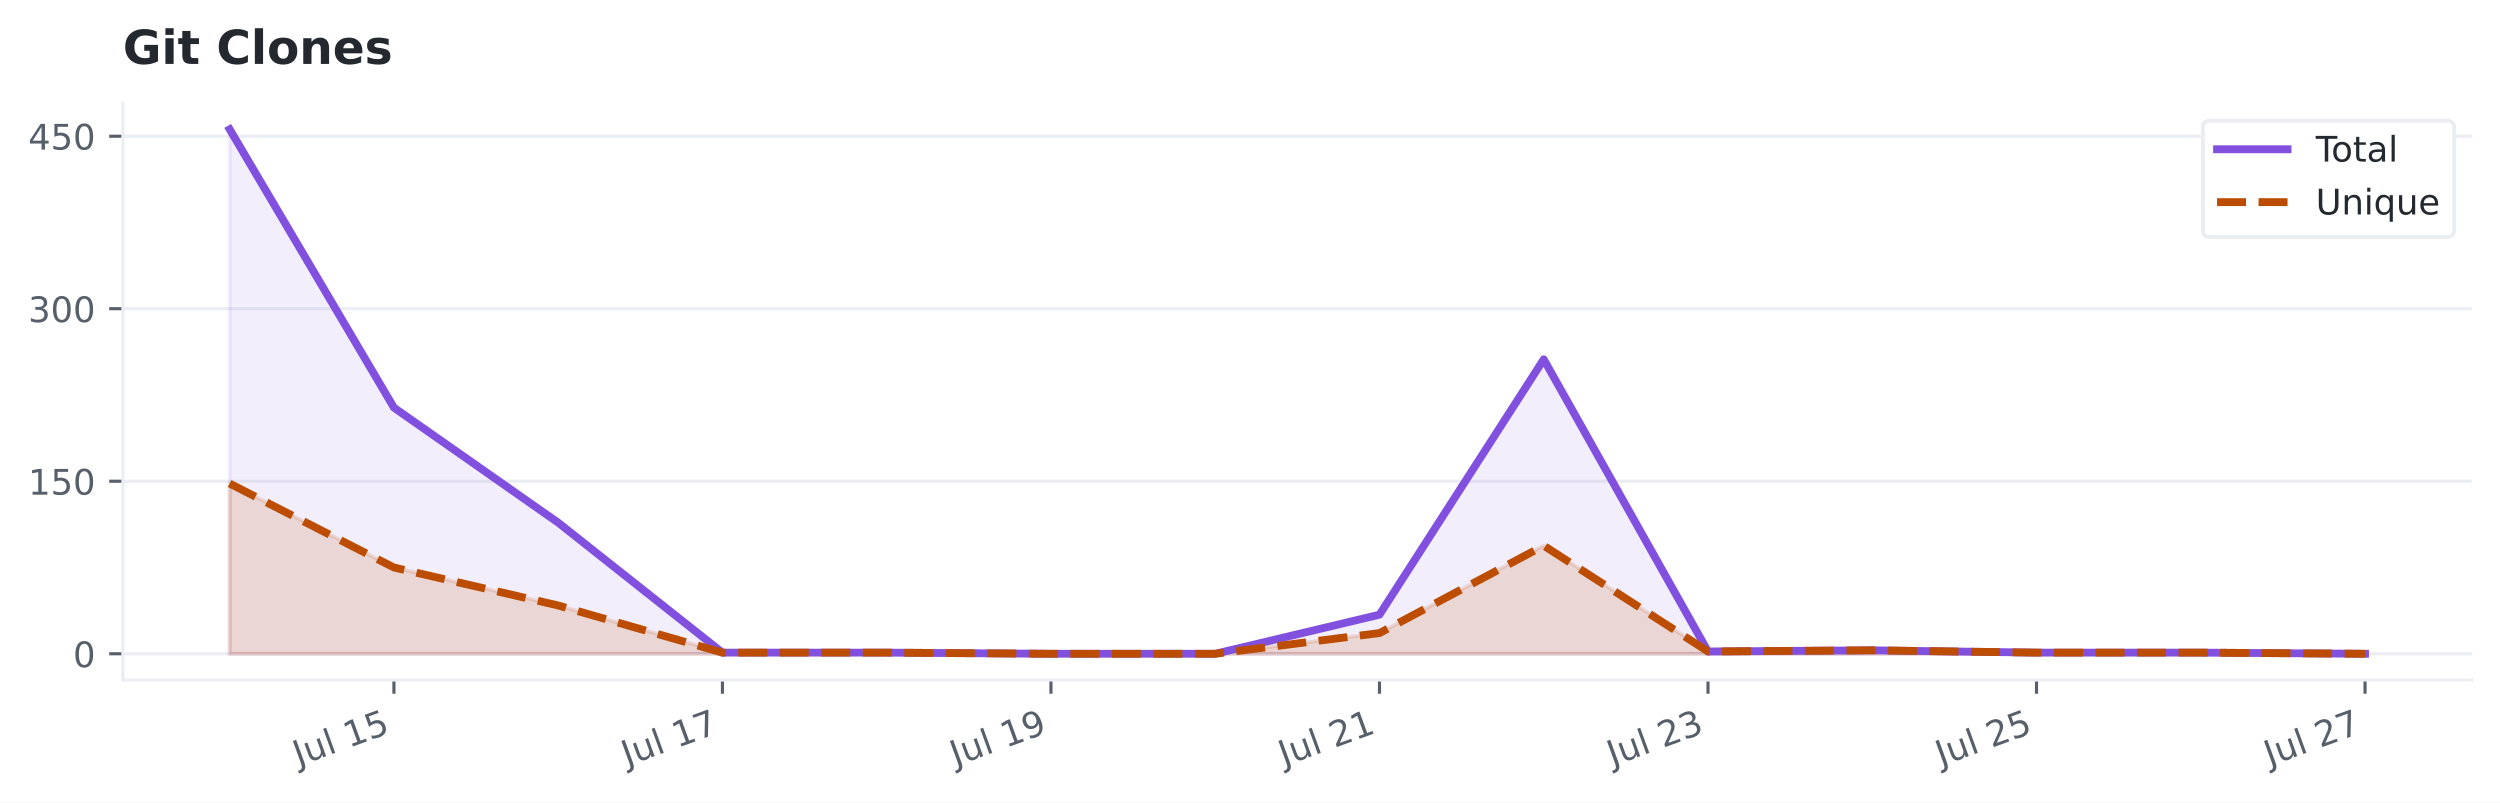
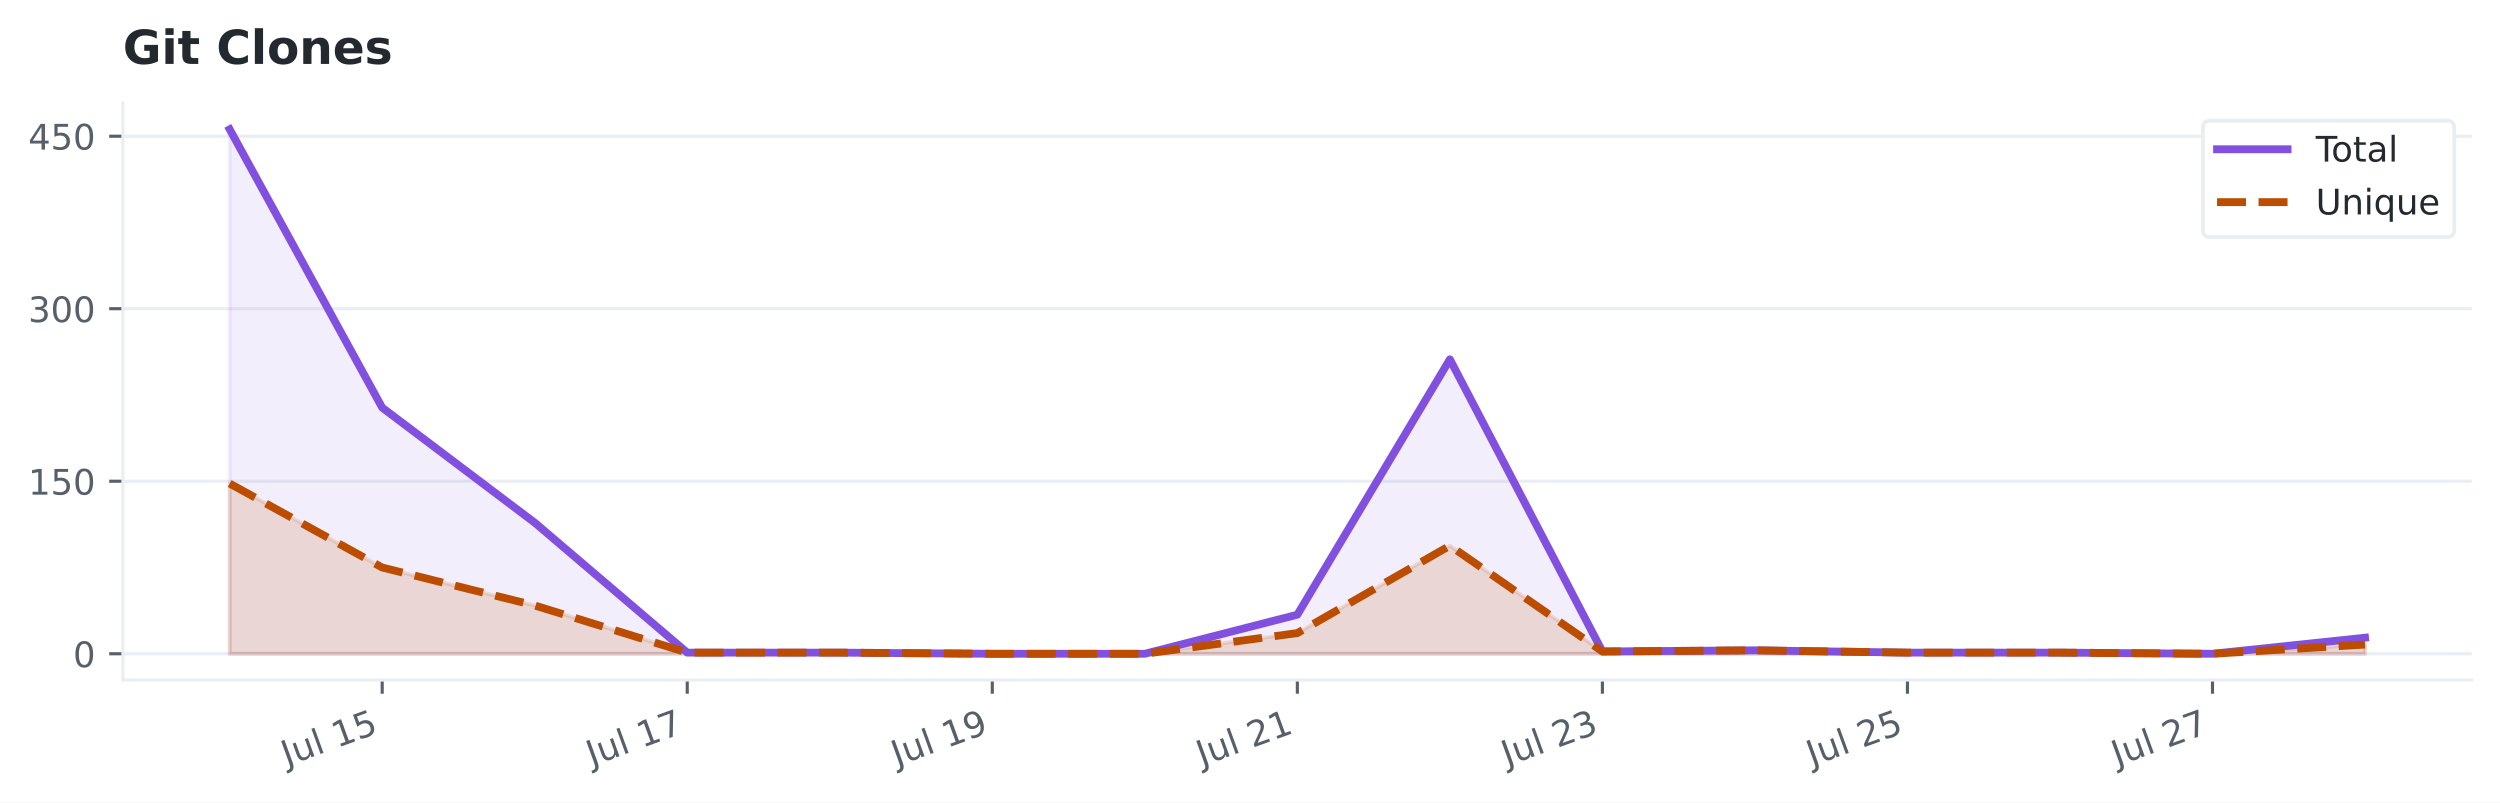
<svg xmlns="http://www.w3.org/2000/svg" xmlns:xlink="http://www.w3.org/1999/xlink" width="638.299pt" height="204.886pt" viewBox="0 0 638.299 204.886" version="1.1">
  <defs>
    <style type="text/css">*{stroke-linejoin: round; stroke-linecap: butt}</style>
  </defs>
  <g id="figure_1">
    <g id="patch_1">
      <path d="M 0 204.886  L 638.299 204.886  L 638.299 0  L 0 0  z " style="fill: #ffffff" />
    </g>
    <g id="axes_1">
      <g id="patch_2">
        <path d="M 31.379 173.619  L 631.099 173.619  L 631.099 26.318  L 31.379 26.318  z " style="fill: #ffffff" />
      </g>
      <g id="matplotlib.axis_1">
        <g id="xtick_1">
          <g id="line2d_1">
            <defs>
-               <path id="mce81825bd6" d="M 0 0  L 0 3.5  " style="stroke: #57606a; stroke-width: 0.8" />
+               <path id="m08e10f3b1b" d="M 0 0  L 0 3.5  " style="stroke: #57606a; stroke-width: 0.8" />
            </defs>
            <g>
-               <use xlink:href="#mce81825bd6" x="100.577" y="173.619" style="fill: #57606a; stroke: #57606a; stroke-width: 0.8" />
+               <use xlink:href="#m08e10f3b1b" x="97.582" y="173.619" style="fill: #57606a; stroke: #57606a; stroke-width: 0.8" />
            </g>
          </g>
          <g id="text_1">
-             <g style="fill: #57606a" transform="translate(76.1839 195.6543) rotate(-20) scale(0.09 -0.09)">
+             <g style="fill: #57606a" transform="translate(73.1883 195.6543) rotate(-20) scale(0.09 -0.09)">
              <defs>
                <path id="DejaVuSans-2d" d="M 628 4666  L 1259 4666  L 1259 325  Q 1259 -519 939 -900  Q 619 -1281 -91 -1281  L -331 -1281  L -331 -750  L -134 -750  Q 284 -750 456 -515  Q 628 -281 628 325  L 628 4666  z " transform="scale(0.015625)" />
                <path id="DejaVuSans-58" d="M 544 1381  L 544 3500  L 1119 3500  L 1119 1403  Q 1119 906 1312 657  Q 1506 409 1894 409  Q 2359 409 2629 706  Q 2900 1003 2900 1516  L 2900 3500  L 3475 3500  L 3475 0  L 2900 0  L 2900 538  Q 2691 219 2414 64  Q 2138 -91 1772 -91  Q 1169 -91 856 284  Q 544 659 544 1381  z M 1991 3584  L 1991 3584  z " transform="scale(0.015625)" />
                <path id="DejaVuSans-4f" d="M 603 4863  L 1178 4863  L 1178 0  L 603 0  L 603 4863  z " transform="scale(0.015625)" />
                <path id="DejaVuSans-3" transform="scale(0.015625)" />
                <path id="DejaVuSans-14" d="M 794 531  L 1825 531  L 1825 4091  L 703 3866  L 703 4441  L 1819 4666  L 2450 4666  L 2450 531  L 3481 531  L 3481 0  L 794 0  L 794 531  z " transform="scale(0.015625)" />
                <path id="DejaVuSans-18" d="M 691 4666  L 3169 4666  L 3169 4134  L 1269 4134  L 1269 2991  Q 1406 3038 1543 3061  Q 1681 3084 1819 3084  Q 2600 3084 3056 2656  Q 3513 2228 3513 1497  Q 3513 744 3044 326  Q 2575 -91 1722 -91  Q 1428 -91 1123 -41  Q 819 9 494 109  L 494 744  Q 775 591 1075 516  Q 1375 441 1709 441  Q 2250 441 2565 725  Q 2881 1009 2881 1497  Q 2881 1984 2565 2268  Q 2250 2553 1709 2553  Q 1456 2553 1204 2497  Q 953 2441 691 2322  L 691 4666  z " transform="scale(0.015625)" />
              </defs>
              <use xlink:href="#DejaVuSans-2d" />
              <use xlink:href="#DejaVuSans-58" transform="translate(29.5 0)" />
              <use xlink:href="#DejaVuSans-4f" transform="translate(92.875 0)" />
              <use xlink:href="#DejaVuSans-3" transform="translate(120.6562 0)" />
              <use xlink:href="#DejaVuSans-14" transform="translate(152.4375 0)" />
              <use xlink:href="#DejaVuSans-18" transform="translate(216.0625 0)" />
            </g>
          </g>
        </g>
        <g id="xtick_2">
          <g id="line2d_2">
            <g>
-               <use xlink:href="#mce81825bd6" x="184.454" y="173.619" style="fill: #57606a; stroke: #57606a; stroke-width: 0.8" />
+               <use xlink:href="#m08e10f3b1b" x="175.467" y="173.619" style="fill: #57606a; stroke: #57606a; stroke-width: 0.8" />
            </g>
          </g>
          <g id="text_2">
-             <g style="fill: #57606a" transform="translate(160.0608 195.6543) rotate(-20) scale(0.09 -0.09)">
+             <g style="fill: #57606a" transform="translate(151.074 195.6543) rotate(-20) scale(0.09 -0.09)">
              <defs>
                <path id="DejaVuSans-1a" d="M 525 4666  L 3525 4666  L 3525 4397  L 1831 0  L 1172 0  L 2766 4134  L 525 4134  L 525 4666  z " transform="scale(0.015625)" />
              </defs>
              <use xlink:href="#DejaVuSans-2d" />
              <use xlink:href="#DejaVuSans-58" transform="translate(29.5 0)" />
              <use xlink:href="#DejaVuSans-4f" transform="translate(92.875 0)" />
              <use xlink:href="#DejaVuSans-3" transform="translate(120.6562 0)" />
              <use xlink:href="#DejaVuSans-14" transform="translate(152.4375 0)" />
              <use xlink:href="#DejaVuSans-1a" transform="translate(216.0625 0)" />
            </g>
          </g>
        </g>
        <g id="xtick_3">
          <g id="line2d_3">
            <g>
-               <use xlink:href="#mce81825bd6" x="268.331" y="173.619" style="fill: #57606a; stroke: #57606a; stroke-width: 0.8" />
+               <use xlink:href="#m08e10f3b1b" x="253.353" y="173.619" style="fill: #57606a; stroke: #57606a; stroke-width: 0.8" />
            </g>
          </g>
          <g id="text_3">
-             <g style="fill: #57606a" transform="translate(243.9377 195.6543) rotate(-20) scale(0.09 -0.09)">
+             <g style="fill: #57606a" transform="translate(228.9597 195.6543) rotate(-20) scale(0.09 -0.09)">
              <defs>
                <path id="DejaVuSans-1c" d="M 703 97  L 703 672  Q 941 559 1184 500  Q 1428 441 1663 441  Q 2288 441 2617 861  Q 2947 1281 2994 2138  Q 2813 1869 2534 1725  Q 2256 1581 1919 1581  Q 1219 1581 811 2004  Q 403 2428 403 3163  Q 403 3881 828 4315  Q 1253 4750 1959 4750  Q 2769 4750 3195 4129  Q 3622 3509 3622 2328  Q 3622 1225 3098 567  Q 2575 -91 1691 -91  Q 1453 -91 1209 -44  Q 966 3 703 97  z M 1959 2075  Q 2384 2075 2632 2365  Q 2881 2656 2881 3163  Q 2881 3666 2632 3958  Q 2384 4250 1959 4250  Q 1534 4250 1286 3958  Q 1038 3666 1038 3163  Q 1038 2656 1286 2365  Q 1534 2075 1959 2075  z " transform="scale(0.015625)" />
              </defs>
              <use xlink:href="#DejaVuSans-2d" />
              <use xlink:href="#DejaVuSans-58" transform="translate(29.5 0)" />
              <use xlink:href="#DejaVuSans-4f" transform="translate(92.875 0)" />
              <use xlink:href="#DejaVuSans-3" transform="translate(120.6562 0)" />
              <use xlink:href="#DejaVuSans-14" transform="translate(152.4375 0)" />
              <use xlink:href="#DejaVuSans-1c" transform="translate(216.0625 0)" />
            </g>
          </g>
        </g>
        <g id="xtick_4">
          <g id="line2d_4">
            <g>
-               <use xlink:href="#mce81825bd6" x="352.208" y="173.619" style="fill: #57606a; stroke: #57606a; stroke-width: 0.8" />
+               <use xlink:href="#m08e10f3b1b" x="331.239" y="173.619" style="fill: #57606a; stroke: #57606a; stroke-width: 0.8" />
            </g>
          </g>
          <g id="text_4">
-             <g style="fill: #57606a" transform="translate(327.8147 195.6543) rotate(-20) scale(0.09 -0.09)">
+             <g style="fill: #57606a" transform="translate(306.8454 195.6543) rotate(-20) scale(0.09 -0.09)">
              <defs>
                <path id="DejaVuSans-15" d="M 1228 531  L 3431 531  L 3431 0  L 469 0  L 469 531  Q 828 903 1448 1529  Q 2069 2156 2228 2338  Q 2531 2678 2651 2914  Q 2772 3150 2772 3378  Q 2772 3750 2511 3984  Q 2250 4219 1831 4219  Q 1534 4219 1204 4116  Q 875 4013 500 3803  L 500 4441  Q 881 4594 1212 4672  Q 1544 4750 1819 4750  Q 2544 4750 2975 4387  Q 3406 4025 3406 3419  Q 3406 3131 3298 2873  Q 3191 2616 2906 2266  Q 2828 2175 2409 1742  Q 1991 1309 1228 531  z " transform="scale(0.015625)" />
              </defs>
              <use xlink:href="#DejaVuSans-2d" />
              <use xlink:href="#DejaVuSans-58" transform="translate(29.5 0)" />
              <use xlink:href="#DejaVuSans-4f" transform="translate(92.875 0)" />
              <use xlink:href="#DejaVuSans-3" transform="translate(120.6562 0)" />
              <use xlink:href="#DejaVuSans-15" transform="translate(152.4375 0)" />
              <use xlink:href="#DejaVuSans-14" transform="translate(216.0625 0)" />
            </g>
          </g>
        </g>
        <g id="xtick_5">
          <g id="line2d_5">
            <g>
-               <use xlink:href="#mce81825bd6" x="436.085" y="173.619" style="fill: #57606a; stroke: #57606a; stroke-width: 0.8" />
+               <use xlink:href="#m08e10f3b1b" x="409.124" y="173.619" style="fill: #57606a; stroke: #57606a; stroke-width: 0.8" />
            </g>
          </g>
          <g id="text_5">
-             <g style="fill: #57606a" transform="translate(411.6916 195.6543) rotate(-20) scale(0.09 -0.09)">
+             <g style="fill: #57606a" transform="translate(384.7312 195.6543) rotate(-20) scale(0.09 -0.09)">
              <defs>
                <path id="DejaVuSans-16" d="M 2597 2516  Q 3050 2419 3304 2112  Q 3559 1806 3559 1356  Q 3559 666 3084 287  Q 2609 -91 1734 -91  Q 1441 -91 1130 -33  Q 819 25 488 141  L 488 750  Q 750 597 1062 519  Q 1375 441 1716 441  Q 2309 441 2620 675  Q 2931 909 2931 1356  Q 2931 1769 2642 2001  Q 2353 2234 1838 2234  L 1294 2234  L 1294 2753  L 1863 2753  Q 2328 2753 2575 2939  Q 2822 3125 2822 3475  Q 2822 3834 2567 4026  Q 2313 4219 1838 4219  Q 1578 4219 1281 4162  Q 984 4106 628 3988  L 628 4550  Q 988 4650 1302 4700  Q 1616 4750 1894 4750  Q 2613 4750 3031 4423  Q 3450 4097 3450 3541  Q 3450 3153 3228 2886  Q 3006 2619 2597 2516  z " transform="scale(0.015625)" />
              </defs>
              <use xlink:href="#DejaVuSans-2d" />
              <use xlink:href="#DejaVuSans-58" transform="translate(29.5 0)" />
              <use xlink:href="#DejaVuSans-4f" transform="translate(92.875 0)" />
              <use xlink:href="#DejaVuSans-3" transform="translate(120.6562 0)" />
              <use xlink:href="#DejaVuSans-15" transform="translate(152.4375 0)" />
              <use xlink:href="#DejaVuSans-16" transform="translate(216.0625 0)" />
            </g>
          </g>
        </g>
        <g id="xtick_6">
          <g id="line2d_6">
            <g>
-               <use xlink:href="#mce81825bd6" x="519.962" y="173.619" style="fill: #57606a; stroke: #57606a; stroke-width: 0.8" />
+               <use xlink:href="#m08e10f3b1b" x="487.01" y="173.619" style="fill: #57606a; stroke: #57606a; stroke-width: 0.8" />
            </g>
          </g>
          <g id="text_6">
-             <g style="fill: #57606a" transform="translate(495.5685 195.6543) rotate(-20) scale(0.09 -0.09)">
+             <g style="fill: #57606a" transform="translate(462.6169 195.6543) rotate(-20) scale(0.09 -0.09)">
              <use xlink:href="#DejaVuSans-2d" />
              <use xlink:href="#DejaVuSans-58" transform="translate(29.5 0)" />
              <use xlink:href="#DejaVuSans-4f" transform="translate(92.875 0)" />
              <use xlink:href="#DejaVuSans-3" transform="translate(120.6562 0)" />
              <use xlink:href="#DejaVuSans-15" transform="translate(152.4375 0)" />
              <use xlink:href="#DejaVuSans-18" transform="translate(216.0625 0)" />
            </g>
          </g>
        </g>
        <g id="xtick_7">
          <g id="line2d_7">
            <g>
-               <use xlink:href="#mce81825bd6" x="603.839" y="173.619" style="fill: #57606a; stroke: #57606a; stroke-width: 0.8" />
+               <use xlink:href="#m08e10f3b1b" x="564.896" y="173.619" style="fill: #57606a; stroke: #57606a; stroke-width: 0.8" />
            </g>
          </g>
          <g id="text_7">
-             <g style="fill: #57606a" transform="translate(579.4454 195.6543) rotate(-20) scale(0.09 -0.09)">
+             <g style="fill: #57606a" transform="translate(540.5026 195.6543) rotate(-20) scale(0.09 -0.09)">
              <use xlink:href="#DejaVuSans-2d" />
              <use xlink:href="#DejaVuSans-58" transform="translate(29.5 0)" />
              <use xlink:href="#DejaVuSans-4f" transform="translate(92.875 0)" />
              <use xlink:href="#DejaVuSans-3" transform="translate(120.6562 0)" />
              <use xlink:href="#DejaVuSans-15" transform="translate(152.4375 0)" />
              <use xlink:href="#DejaVuSans-1a" transform="translate(216.0625 0)" />
            </g>
          </g>
        </g>
      </g>
      <g id="matplotlib.axis_2">
        <g id="ytick_1">
          <g id="line2d_8">
-             <path d="M 31.379 166.923  L 631.099 166.923  " clip-path="url(#p035185488e)" style="fill: none; stroke: #eaeef2; stroke-width: 0.8; stroke-linecap: square" />
+             <path d="M 31.379 166.923  L 631.099 166.923  " clip-path="url(#p4a201d6b92)" style="fill: none; stroke: #eaeef2; stroke-width: 0.8; stroke-linecap: square" />
          </g>
          <g id="line2d_9">
            <defs>
-               <path id="ma3add1cea5" d="M 0 0  L -3.5 0  " style="stroke: #57606a; stroke-width: 0.8" />
+               <path id="mfb0a69244c" d="M 0 0  L -3.5 0  " style="stroke: #57606a; stroke-width: 0.8" />
            </defs>
            <g>
-               <use xlink:href="#ma3add1cea5" x="31.379" y="166.923" style="fill: #57606a; stroke: #57606a; stroke-width: 0.8" />
+               <use xlink:href="#mfb0a69244c" x="31.379" y="166.923" style="fill: #57606a; stroke: #57606a; stroke-width: 0.8" />
            </g>
          </g>
          <g id="text_8">
            <g style="fill: #57606a" transform="translate(18.6525 170.3423) scale(0.09 -0.09)">
              <defs>
                <path id="DejaVuSans-13" d="M 2034 4250  Q 1547 4250 1301 3770  Q 1056 3291 1056 2328  Q 1056 1369 1301 889  Q 1547 409 2034 409  Q 2525 409 2770 889  Q 3016 1369 3016 2328  Q 3016 3291 2770 3770  Q 2525 4250 2034 4250  z M 2034 4750  Q 2819 4750 3233 4129  Q 3647 3509 3647 2328  Q 3647 1150 3233 529  Q 2819 -91 2034 -91  Q 1250 -91 836 529  Q 422 1150 422 2328  Q 422 3509 836 4129  Q 1250 4750 2034 4750  z " transform="scale(0.015625)" />
              </defs>
              <use xlink:href="#DejaVuSans-13" />
            </g>
          </g>
        </g>
        <g id="ytick_2">
          <g id="line2d_10">
-             <path d="M 31.379 122.874  L 631.099 122.874  " clip-path="url(#p035185488e)" style="fill: none; stroke: #eaeef2; stroke-width: 0.8; stroke-linecap: square" />
+             <path d="M 31.379 122.874  L 631.099 122.874  " clip-path="url(#p4a201d6b92)" style="fill: none; stroke: #eaeef2; stroke-width: 0.8; stroke-linecap: square" />
          </g>
          <g id="line2d_11">
            <g>
-               <use xlink:href="#ma3add1cea5" x="31.379" y="122.874" style="fill: #57606a; stroke: #57606a; stroke-width: 0.8" />
+               <use xlink:href="#mfb0a69244c" x="31.379" y="122.874" style="fill: #57606a; stroke: #57606a; stroke-width: 0.8" />
            </g>
          </g>
          <g id="text_9">
            <g style="fill: #57606a" transform="translate(7.2 126.2931) scale(0.09 -0.09)">
              <use xlink:href="#DejaVuSans-14" />
              <use xlink:href="#DejaVuSans-18" transform="translate(63.625 0)" />
              <use xlink:href="#DejaVuSans-13" transform="translate(127.25 0)" />
            </g>
          </g>
        </g>
        <g id="ytick_3">
          <g id="line2d_12">
-             <path d="M 31.379 78.825  L 631.099 78.825  " clip-path="url(#p035185488e)" style="fill: none; stroke: #eaeef2; stroke-width: 0.8; stroke-linecap: square" />
+             <path d="M 31.379 78.825  L 631.099 78.825  " clip-path="url(#p4a201d6b92)" style="fill: none; stroke: #eaeef2; stroke-width: 0.8; stroke-linecap: square" />
          </g>
          <g id="line2d_13">
            <g>
-               <use xlink:href="#ma3add1cea5" x="31.379" y="78.825" style="fill: #57606a; stroke: #57606a; stroke-width: 0.8" />
+               <use xlink:href="#mfb0a69244c" x="31.379" y="78.825" style="fill: #57606a; stroke: #57606a; stroke-width: 0.8" />
            </g>
          </g>
          <g id="text_10">
            <g style="fill: #57606a" transform="translate(7.2 82.2438) scale(0.09 -0.09)">
              <use xlink:href="#DejaVuSans-16" />
              <use xlink:href="#DejaVuSans-13" transform="translate(63.625 0)" />
              <use xlink:href="#DejaVuSans-13" transform="translate(127.25 0)" />
            </g>
          </g>
        </g>
        <g id="ytick_4">
          <g id="line2d_14">
-             <path d="M 31.379 34.776  L 631.099 34.776  " clip-path="url(#p035185488e)" style="fill: none; stroke: #eaeef2; stroke-width: 0.8; stroke-linecap: square" />
+             <path d="M 31.379 34.776  L 631.099 34.776  " clip-path="url(#p4a201d6b92)" style="fill: none; stroke: #eaeef2; stroke-width: 0.8; stroke-linecap: square" />
          </g>
          <g id="line2d_15">
            <g>
-               <use xlink:href="#ma3add1cea5" x="31.379" y="34.776" style="fill: #57606a; stroke: #57606a; stroke-width: 0.8" />
+               <use xlink:href="#mfb0a69244c" x="31.379" y="34.776" style="fill: #57606a; stroke: #57606a; stroke-width: 0.8" />
            </g>
          </g>
          <g id="text_11">
            <g style="fill: #57606a" transform="translate(7.2 38.19453) scale(0.09 -0.09)">
              <defs>
                <path id="DejaVuSans-17" d="M 2419 4116  L 825 1625  L 2419 1625  L 2419 4116  z M 2253 4666  L 3047 4666  L 3047 1625  L 3713 1625  L 3713 1100  L 3047 1100  L 3047 0  L 2419 0  L 2419 1100  L 313 1100  L 313 1709  L 2253 4666  z " transform="scale(0.015625)" />
              </defs>
              <use xlink:href="#DejaVuSans-17" />
              <use xlink:href="#DejaVuSans-18" transform="translate(63.625 0)" />
              <use xlink:href="#DejaVuSans-13" transform="translate(127.25 0)" />
            </g>
          </g>
        </g>
      </g>
      <g id="FillBetweenPolyCollection_1">
        <defs>
-           <path id="mabde0e26b4" d="M 58.639 -37.963  L 58.639 -171.872  L 100.577 -100.806  L 142.516 -71.44  L 184.454 -38.256  L 226.393 -38.256  L 268.331 -37.963  L 310.27 -37.963  L 352.208 -47.947  L 394.146 -113.14  L 436.085 -38.55  L 478.023 -38.844  L 519.962 -38.256  L 561.9 -38.256  L 603.839 -37.963  L 603.839 -37.963  L 603.839 -37.963  L 561.9 -37.963  L 519.962 -37.963  L 478.023 -37.963  L 436.085 -37.963  L 394.146 -37.963  L 352.208 -37.963  L 310.27 -37.963  L 268.331 -37.963  L 226.393 -37.963  L 184.454 -37.963  L 142.516 -37.963  L 100.577 -37.963  L 58.639 -37.963  z " style="stroke: #8250df; stroke-opacity: 0.1" />
+           <path id="m7a047fc54f" d="M 58.639 -37.963  L 58.639 -171.872  L 97.582 -100.806  L 136.524 -71.44  L 175.467 -38.256  L 214.41 -38.256  L 253.353 -37.963  L 292.296 -37.963  L 331.239 -47.947  L 370.182 -113.14  L 409.124 -38.55  L 448.067 -38.844  L 487.01 -38.256  L 525.953 -38.256  L 564.896 -37.963  L 603.839 -42.074  L 603.839 -37.963  L 603.839 -37.963  L 564.896 -37.963  L 525.953 -37.963  L 487.01 -37.963  L 448.067 -37.963  L 409.124 -37.963  L 370.182 -37.963  L 331.239 -37.963  L 292.296 -37.963  L 253.353 -37.963  L 214.41 -37.963  L 175.467 -37.963  L 136.524 -37.963  L 97.582 -37.963  L 58.639 -37.963  z " style="stroke: #8250df; stroke-opacity: 0.1" />
        </defs>
-         <g clip-path="url(#p035185488e)">
-           <use xlink:href="#mabde0e26b4" x="0" y="204.886" style="fill: #8250df; fill-opacity: 0.1; stroke: #8250df; stroke-opacity: 0.1" />
+         <g clip-path="url(#p4a201d6b92)">
+           <use xlink:href="#m7a047fc54f" x="0" y="204.886" style="fill: #8250df; fill-opacity: 0.1; stroke: #8250df; stroke-opacity: 0.1" />
        </g>
      </g>
      <g id="FillBetweenPolyCollection_2">
        <defs>
-           <path id="m1fea7d6cc9" d="M 58.639 -37.963  L 58.639 -81.425  L 100.577 -59.987  L 142.516 -50.296  L 184.454 -38.256  L 226.393 -38.256  L 268.331 -37.963  L 310.27 -37.963  L 352.208 -43.249  L 394.146 -65.567  L 436.085 -38.55  L 478.023 -38.844  L 519.962 -38.256  L 561.9 -38.256  L 603.839 -37.963  L 603.839 -37.963  L 603.839 -37.963  L 561.9 -37.963  L 519.962 -37.963  L 478.023 -37.963  L 436.085 -37.963  L 394.146 -37.963  L 352.208 -37.963  L 310.27 -37.963  L 268.331 -37.963  L 226.393 -37.963  L 184.454 -37.963  L 142.516 -37.963  L 100.577 -37.963  L 58.639 -37.963  z " style="stroke: #bc4c00; stroke-opacity: 0.15" />
+           <path id="m938697be8c" d="M 58.639 -37.963  L 58.639 -81.425  L 97.582 -59.987  L 136.524 -50.296  L 175.467 -38.256  L 214.41 -38.256  L 253.353 -37.963  L 292.296 -37.963  L 331.239 -43.249  L 370.182 -65.567  L 409.124 -38.55  L 448.067 -38.844  L 487.01 -38.256  L 525.953 -38.256  L 564.896 -37.963  L 603.839 -40.312  L 603.839 -37.963  L 603.839 -37.963  L 564.896 -37.963  L 525.953 -37.963  L 487.01 -37.963  L 448.067 -37.963  L 409.124 -37.963  L 370.182 -37.963  L 331.239 -37.963  L 292.296 -37.963  L 253.353 -37.963  L 214.41 -37.963  L 175.467 -37.963  L 136.524 -37.963  L 97.582 -37.963  L 58.639 -37.963  z " style="stroke: #bc4c00; stroke-opacity: 0.15" />
        </defs>
-         <g clip-path="url(#p035185488e)">
-           <use xlink:href="#m1fea7d6cc9" x="0" y="204.886" style="fill: #bc4c00; fill-opacity: 0.15; stroke: #bc4c00; stroke-opacity: 0.15" />
+         <g clip-path="url(#p4a201d6b92)">
+           <use xlink:href="#m938697be8c" x="0" y="204.886" style="fill: #bc4c00; fill-opacity: 0.15; stroke: #bc4c00; stroke-opacity: 0.15" />
        </g>
      </g>
      <g id="line2d_16">
-         <path d="M 58.639 33.014  L 100.577 104.08  L 142.516 133.446  L 184.454 166.63  L 226.393 166.63  L 268.331 166.923  L 310.27 166.923  L 352.208 156.939  L 394.146 91.746  L 436.085 166.336  L 478.023 166.042  L 519.962 166.63  L 561.9 166.63  L 603.839 166.923  " clip-path="url(#p035185488e)" style="fill: none; stroke: #8250df; stroke-width: 2; stroke-linecap: square" />
+         <path d="M 58.639 33.014  L 97.582 104.08  L 136.524 133.446  L 175.467 166.63  L 214.41 166.63  L 253.353 166.923  L 292.296 166.923  L 331.239 156.939  L 370.182 91.746  L 409.124 166.336  L 448.067 166.042  L 487.01 166.63  L 525.953 166.63  L 564.896 166.923  L 603.839 162.812  " clip-path="url(#p4a201d6b92)" style="fill: none; stroke: #8250df; stroke-width: 2; stroke-linecap: square" />
      </g>
      <g id="line2d_17">
-         <path d="M 58.639 123.461  L 100.577 144.899  L 142.516 154.59  L 184.454 166.63  L 226.393 166.63  L 268.331 166.923  L 310.27 166.923  L 352.208 161.637  L 394.146 139.319  L 436.085 166.336  L 478.023 166.042  L 519.962 166.63  L 561.9 166.63  L 603.839 166.923  " clip-path="url(#p035185488e)" style="fill: none; stroke-dasharray: 7.4,3.2; stroke-dashoffset: 0; stroke: #bc4c00; stroke-width: 2" />
+         <path d="M 58.639 123.461  L 97.582 144.899  L 136.524 154.59  L 175.467 166.63  L 214.41 166.63  L 253.353 166.923  L 292.296 166.923  L 331.239 161.637  L 370.182 139.319  L 409.124 166.336  L 448.067 166.042  L 487.01 166.63  L 525.953 166.63  L 564.896 166.923  L 603.839 164.574  " clip-path="url(#p4a201d6b92)" style="fill: none; stroke-dasharray: 7.4,3.2; stroke-dashoffset: 0; stroke: #bc4c00; stroke-width: 2" />
      </g>
      <g id="patch_3">
        <path d="M 31.379 173.619  L 31.379 26.318  " style="fill: none; stroke: #eaeef2; stroke-width: 0.8; stroke-linejoin: miter; stroke-linecap: square" />
      </g>
      <g id="patch_4">
        <path d="M 31.379 173.619  L 631.099 173.619  " style="fill: none; stroke: #eaeef2; stroke-width: 0.8; stroke-linejoin: miter; stroke-linecap: square" />
      </g>
      <g id="text_12">
        <g style="fill: #24292f" transform="translate(31.37875 16.31812) scale(0.12 -0.12)">
          <defs>
            <path id="DejaVuSans-Bold-2a" d="M 4781 347  Q 4331 128 3847 18  Q 3363 -91 2847 -91  Q 1681 -91 1000 561  Q 319 1213 319 2328  Q 319 3456 1012 4103  Q 1706 4750 2913 4750  Q 3378 4750 3804 4662  Q 4231 4575 4609 4403  L 4609 3438  Q 4219 3659 3833 3768  Q 3447 3878 3059 3878  Q 2341 3878 1952 3476  Q 1563 3075 1563 2328  Q 1563 1588 1938 1184  Q 2313 781 3003 781  Q 3191 781 3352 804  Q 3513 828 3641 878  L 3641 1784  L 2906 1784  L 2906 2591  L 4781 2591  L 4781 347  z " transform="scale(0.015625)" />
            <path id="DejaVuSans-Bold-4c" d="M 538 3500  L 1656 3500  L 1656 0  L 538 0  L 538 3500  z M 538 4863  L 1656 4863  L 1656 3950  L 538 3950  L 538 4863  z " transform="scale(0.015625)" />
            <path id="DejaVuSans-Bold-57" d="M 1759 4494  L 1759 3500  L 2913 3500  L 2913 2700  L 1759 2700  L 1759 1216  Q 1759 972 1856 886  Q 1953 800 2241 800  L 2816 800  L 2816 0  L 1856 0  Q 1194 0 917 276  Q 641 553 641 1216  L 641 2700  L 84 2700  L 84 3500  L 641 3500  L 641 4494  L 1759 4494  z " transform="scale(0.015625)" />
            <path id="DejaVuSans-Bold-3" transform="scale(0.015625)" />
            <path id="DejaVuSans-Bold-26" d="M 4288 256  Q 3956 84 3597 -3  Q 3238 -91 2847 -91  Q 1681 -91 1000 561  Q 319 1213 319 2328  Q 319 3447 1000 4098  Q 1681 4750 2847 4750  Q 3238 4750 3597 4662  Q 3956 4575 4288 4403  L 4288 3438  Q 3953 3666 3628 3772  Q 3303 3878 2944 3878  Q 2300 3878 1931 3465  Q 1563 3053 1563 2328  Q 1563 1606 1931 1193  Q 2300 781 2944 781  Q 3303 781 3628 887  Q 3953 994 4288 1222  L 4288 256  z " transform="scale(0.015625)" />
            <path id="DejaVuSans-Bold-4f" d="M 538 4863  L 1656 4863  L 1656 0  L 538 0  L 538 4863  z " transform="scale(0.015625)" />
            <path id="DejaVuSans-Bold-52" d="M 2203 2784  Q 1831 2784 1636 2517  Q 1441 2250 1441 1747  Q 1441 1244 1636 976  Q 1831 709 2203 709  Q 2569 709 2762 976  Q 2956 1244 2956 1747  Q 2956 2250 2762 2517  Q 2569 2784 2203 2784  z M 2203 3584  Q 3106 3584 3614 3096  Q 4122 2609 4122 1747  Q 4122 884 3614 396  Q 3106 -91 2203 -91  Q 1297 -91 786 396  Q 275 884 275 1747  Q 275 2609 786 3096  Q 1297 3584 2203 3584  z " transform="scale(0.015625)" />
            <path id="DejaVuSans-Bold-51" d="M 4056 2131  L 4056 0  L 2931 0  L 2931 347  L 2931 1631  Q 2931 2084 2911 2256  Q 2891 2428 2841 2509  Q 2775 2619 2662 2680  Q 2550 2741 2406 2741  Q 2056 2741 1856 2470  Q 1656 2200 1656 1722  L 1656 0  L 538 0  L 538 3500  L 1656 3500  L 1656 2988  Q 1909 3294 2193 3439  Q 2478 3584 2822 3584  Q 3428 3584 3742 3212  Q 4056 2841 4056 2131  z " transform="scale(0.015625)" />
            <path id="DejaVuSans-Bold-48" d="M 4031 1759  L 4031 1441  L 1416 1441  Q 1456 1047 1700 850  Q 1944 653 2381 653  Q 2734 653 3104 758  Q 3475 863 3866 1075  L 3866 213  Q 3469 63 3072 -14  Q 2675 -91 2278 -91  Q 1328 -91 801 392  Q 275 875 275 1747  Q 275 2603 792 3093  Q 1309 3584 2216 3584  Q 3041 3584 3536 3087  Q 4031 2591 4031 1759  z M 2881 2131  Q 2881 2450 2695 2645  Q 2509 2841 2209 2841  Q 1884 2841 1681 2658  Q 1478 2475 1428 2131  L 2881 2131  z " transform="scale(0.015625)" />
            <path id="DejaVuSans-Bold-56" d="M 3272 3391  L 3272 2541  Q 2913 2691 2578 2766  Q 2244 2841 1947 2841  Q 1628 2841 1473 2761  Q 1319 2681 1319 2516  Q 1319 2381 1436 2309  Q 1553 2238 1856 2203  L 2053 2175  Q 2913 2066 3209 1816  Q 3506 1566 3506 1031  Q 3506 472 3093 190  Q 2681 -91 1863 -91  Q 1516 -91 1145 -36  Q 775 19 384 128  L 384 978  Q 719 816 1070 734  Q 1422 653 1784 653  Q 2113 653 2278 743  Q 2444 834 2444 1013  Q 2444 1163 2330 1236  Q 2216 1309 1875 1350  L 1678 1375  Q 931 1469 631 1722  Q 331 1975 331 2491  Q 331 3047 712 3315  Q 1094 3584 1881 3584  Q 2191 3584 2531 3537  Q 2872 3491 3272 3391  z " transform="scale(0.015625)" />
          </defs>
          <use xlink:href="#DejaVuSans-Bold-2a" />
          <use xlink:href="#DejaVuSans-Bold-4c" transform="translate(82.07812 0)" />
          <use xlink:href="#DejaVuSans-Bold-57" transform="translate(116.3594 0)" />
          <use xlink:href="#DejaVuSans-Bold-3" transform="translate(164.1562 0)" />
          <use xlink:href="#DejaVuSans-Bold-26" transform="translate(198.9688 0)" />
          <use xlink:href="#DejaVuSans-Bold-4f" transform="translate(272.3594 0)" />
          <use xlink:href="#DejaVuSans-Bold-52" transform="translate(306.6406 0)" />
          <use xlink:href="#DejaVuSans-Bold-51" transform="translate(375.3438 0)" />
          <use xlink:href="#DejaVuSans-Bold-48" transform="translate(446.5312 0)" />
          <use xlink:href="#DejaVuSans-Bold-56" transform="translate(514.3594 0)" />
        </g>
      </g>
      <g id="legend_1">
        <g id="patch_5">
          <path d="M 564.253 60.52  L 624.799 60.52  Q 626.599 60.52 626.599 58.72  L 626.599 32.618  Q 626.599 30.818 624.799 30.818  L 564.253 30.818  Q 562.453 30.818 562.453 32.618  L 562.453 58.72  Q 562.453 60.52 564.253 60.52  z " style="fill: #ffffff; stroke: #eaeef2; stroke-linejoin: miter" />
        </g>
        <g id="line2d_18">
          <path d="M 566.053 38.107  L 575.053 38.107  L 584.053 38.107  " style="fill: none; stroke: #8250df; stroke-width: 2; stroke-linecap: square" />
        </g>
        <g id="text_13">
          <g style="fill: #24292f" transform="translate(591.2527 41.25672) scale(0.09 -0.09)">
            <defs>
              <path id="DejaVuSans-37" d="M -19 4666  L 3928 4666  L 3928 4134  L 2272 4134  L 2272 0  L 1638 0  L 1638 4134  L -19 4134  L -19 4666  z " transform="scale(0.015625)" />
              <path id="DejaVuSans-52" d="M 1959 3097  Q 1497 3097 1228 2736  Q 959 2375 959 1747  Q 959 1119 1226 758  Q 1494 397 1959 397  Q 2419 397 2687 759  Q 2956 1122 2956 1747  Q 2956 2369 2687 2733  Q 2419 3097 1959 3097  z M 1959 3584  Q 2709 3584 3137 3096  Q 3566 2609 3566 1747  Q 3566 888 3137 398  Q 2709 -91 1959 -91  Q 1206 -91 779 398  Q 353 888 353 1747  Q 353 2609 779 3096  Q 1206 3584 1959 3584  z " transform="scale(0.015625)" />
              <path id="DejaVuSans-57" d="M 1172 4494  L 1172 3500  L 2356 3500  L 2356 3053  L 1172 3053  L 1172 1153  Q 1172 725 1289 603  Q 1406 481 1766 481  L 2356 481  L 2356 0  L 1766 0  Q 1100 0 847 248  Q 594 497 594 1153  L 594 3053  L 172 3053  L 172 3500  L 594 3500  L 594 4494  L 1172 4494  z " transform="scale(0.015625)" />
              <path id="DejaVuSans-44" d="M 2194 1759  Q 1497 1759 1228 1600  Q 959 1441 959 1056  Q 959 750 1161 570  Q 1363 391 1709 391  Q 2188 391 2477 730  Q 2766 1069 2766 1631  L 2766 1759  L 2194 1759  z M 3341 1997  L 3341 0  L 2766 0  L 2766 531  Q 2569 213 2275 61  Q 1981 -91 1556 -91  Q 1019 -91 701 211  Q 384 513 384 1019  Q 384 1609 779 1909  Q 1175 2209 1959 2209  L 2766 2209  L 2766 2266  Q 2766 2663 2505 2880  Q 2244 3097 1772 3097  Q 1472 3097 1187 3025  Q 903 2953 641 2809  L 641 3341  Q 956 3463 1253 3523  Q 1550 3584 1831 3584  Q 2591 3584 2966 3190  Q 3341 2797 3341 1997  z " transform="scale(0.015625)" />
            </defs>
            <use xlink:href="#DejaVuSans-37" />
            <use xlink:href="#DejaVuSans-52" transform="translate(44.09375 0)" />
            <use xlink:href="#DejaVuSans-57" transform="translate(105.2812 0)" />
            <use xlink:href="#DejaVuSans-44" transform="translate(144.4844 0)" />
            <use xlink:href="#DejaVuSans-4f" transform="translate(205.7656 0)" />
          </g>
        </g>
        <g id="line2d_19">
          <path d="M 566.053 51.607  L 575.053 51.607  L 584.053 51.607  " style="fill: none; stroke-dasharray: 7.4,3.2; stroke-dashoffset: 0; stroke: #bc4c00; stroke-width: 2" />
        </g>
        <g id="text_14">
          <g style="fill: #24292f" transform="translate(591.2527 54.75742) scale(0.09 -0.09)">
            <defs>
              <path id="DejaVuSans-38" d="M 556 4666  L 1191 4666  L 1191 1831  Q 1191 1081 1462 751  Q 1734 422 2344 422  Q 2950 422 3222 751  Q 3494 1081 3494 1831  L 3494 4666  L 4128 4666  L 4128 1753  Q 4128 841 3676 375  Q 3225 -91 2344 -91  Q 1459 -91 1007 375  Q 556 841 556 1753  L 556 4666  z " transform="scale(0.015625)" />
              <path id="DejaVuSans-51" d="M 3513 2113  L 3513 0  L 2938 0  L 2938 2094  Q 2938 2591 2744 2837  Q 2550 3084 2163 3084  Q 1697 3084 1428 2787  Q 1159 2491 1159 1978  L 1159 0  L 581 0  L 581 3500  L 1159 3500  L 1159 2956  Q 1366 3272 1645 3428  Q 1925 3584 2291 3584  Q 2894 3584 3203 3211  Q 3513 2838 3513 2113  z " transform="scale(0.015625)" />
              <path id="DejaVuSans-4c" d="M 603 3500  L 1178 3500  L 1178 0  L 603 0  L 603 3500  z M 603 4863  L 1178 4863  L 1178 4134  L 603 4134  L 603 4863  z " transform="scale(0.015625)" />
              <path id="DejaVuSans-54" d="M 947 1747  Q 947 1113 1208 752  Q 1469 391 1925 391  Q 2381 391 2643 752  Q 2906 1113 2906 1747  Q 2906 2381 2643 2742  Q 2381 3103 1925 3103  Q 1469 3103 1208 2742  Q 947 2381 947 1747  z M 2906 525  Q 2725 213 2448 61  Q 2172 -91 1784 -91  Q 1150 -91 751 415  Q 353 922 353 1747  Q 353 2572 751 3078  Q 1150 3584 1784 3584  Q 2172 3584 2448 3432  Q 2725 3281 2906 2969  L 2906 3500  L 3481 3500  L 3481 -1331  L 2906 -1331  L 2906 525  z " transform="scale(0.015625)" />
              <path id="DejaVuSans-48" d="M 3597 1894  L 3597 1613  L 953 1613  Q 991 1019 1311 708  Q 1631 397 2203 397  Q 2534 397 2845 478  Q 3156 559 3463 722  L 3463 178  Q 3153 47 2828 -22  Q 2503 -91 2169 -91  Q 1331 -91 842 396  Q 353 884 353 1716  Q 353 2575 817 3079  Q 1281 3584 2069 3584  Q 2775 3584 3186 3129  Q 3597 2675 3597 1894  z M 3022 2063  Q 3016 2534 2758 2815  Q 2500 3097 2075 3097  Q 1594 3097 1305 2825  Q 1016 2553 972 2059  L 3022 2063  z " transform="scale(0.015625)" />
            </defs>
            <use xlink:href="#DejaVuSans-38" />
            <use xlink:href="#DejaVuSans-51" transform="translate(73.1875 0)" />
            <use xlink:href="#DejaVuSans-4c" transform="translate(136.5625 0)" />
            <use xlink:href="#DejaVuSans-54" transform="translate(164.3438 0)" />
            <use xlink:href="#DejaVuSans-58" transform="translate(227.8281 0)" />
            <use xlink:href="#DejaVuSans-48" transform="translate(291.2031 0)" />
          </g>
        </g>
      </g>
    </g>
  </g>
  <defs>
-     <clipPath id="p035185488e">
+     <clipPath id="p4a201d6b92">
      <rect x="31.379" y="26.318" width="599.72" height="147.301" />
    </clipPath>
  </defs>
</svg>
